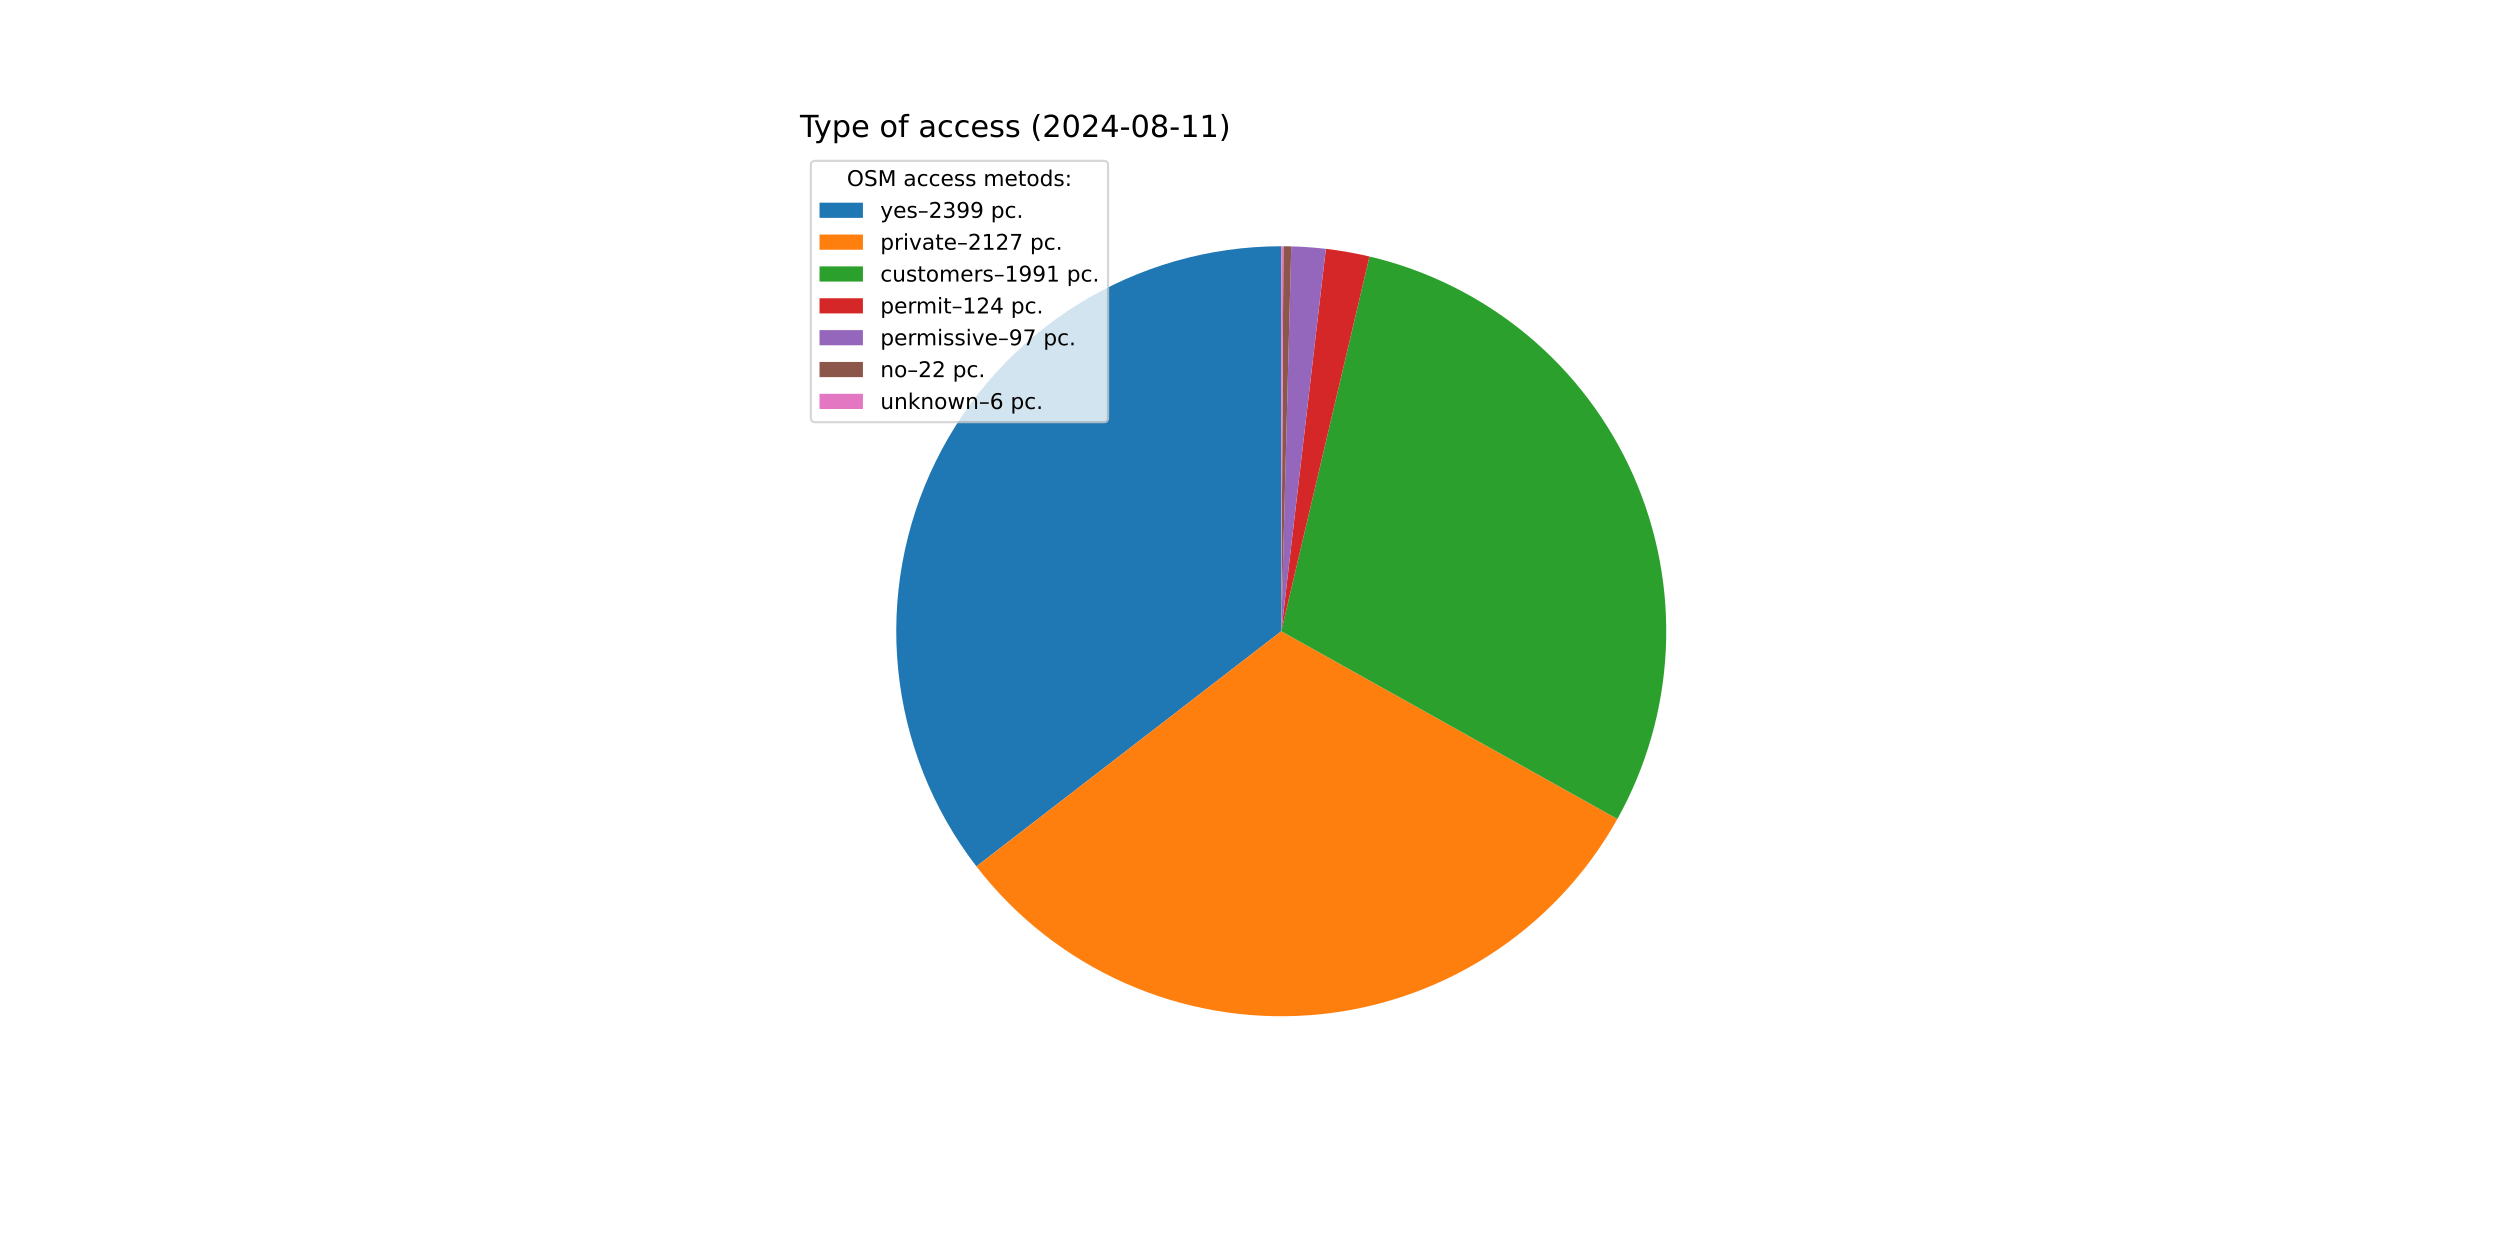
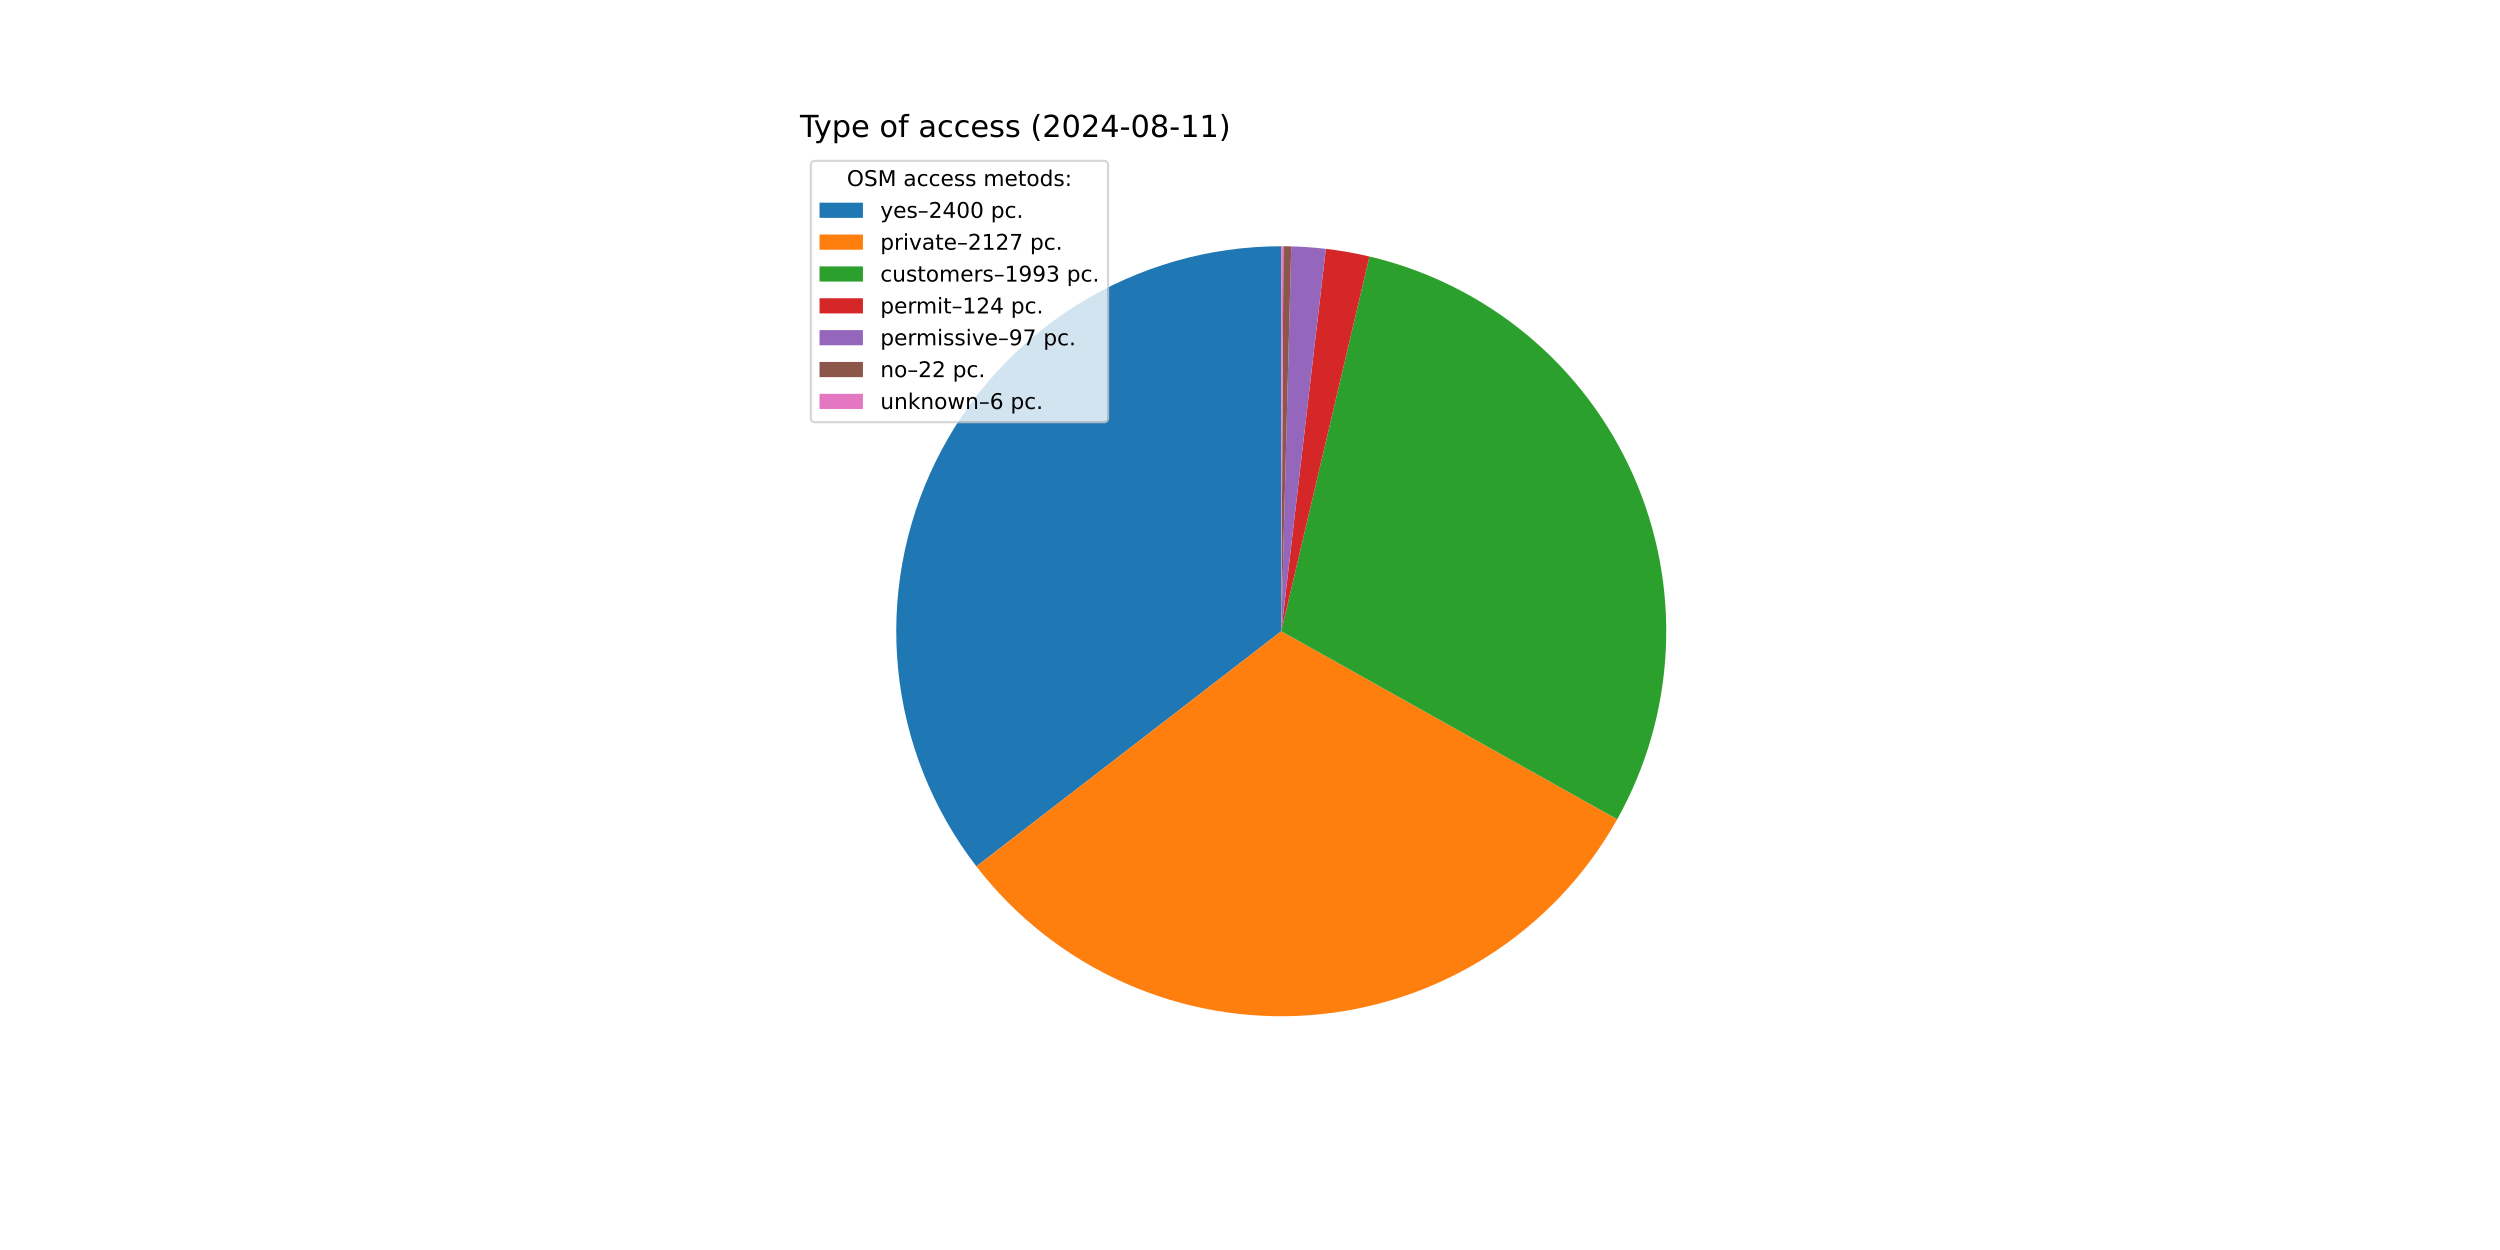
<svg xmlns="http://www.w3.org/2000/svg" xmlns:xlink="http://www.w3.org/1999/xlink" width="1152pt" height="576pt" viewBox="0 0 1152 576" version="1.1">
  <defs>
    <style type="text/css">*{stroke-linejoin: round; stroke-linecap: butt}</style>
  </defs>
  <g id="figure_1">
    <g id="patch_1">
      <path d="M 0 576  L 1152 576  L 1152 0  L 0 0  z " style="fill: #ffffff" />
    </g>
    <g id="axes_1">
      <g id="patch_2">
-         <path d="M 590.4 113.472  C 557.253 113.472 524.76 122.762 496.622 140.284  C 468.484 157.805 445.812 182.867 431.189 212.615  C 416.566 242.362 410.568 275.621 413.879 308.602  C 417.191 341.583 429.68 372.986 449.925 399.233  L 590.4 290.88  z " style="fill: #1f77b4" />
+         <path d="M 590.4 113.472  C 557.254 113.472 524.761 122.761 496.624 140.282  C 468.487 157.803 445.815 182.864 431.191 212.61  C 416.568 242.356 410.569 275.613 413.879 308.594  C 417.188 341.575 429.676 372.977 449.918 399.224  L 590.4 290.88  z " style="fill: #1f77b4" />
      </g>
      <g id="patch_3">
-         <path d="M 449.925 399.233  C 467.85 422.472 491.265 440.904 518.064 452.871  C 544.862 464.838 574.216 469.97 603.486 467.805  C 632.755 465.64 661.035 456.245 685.781 440.466  C 710.528 424.687 730.976 403.011 745.287 377.387  L 590.4 290.88  z " style="fill: #ff7f0e" />
+         <path d="M 449.918 399.224  C 467.834 422.454 491.235 440.882 518.019 452.851  C 544.802 464.82 574.14 469.961 603.398 467.811  C 632.655 465.662 660.927 456.289 685.674 440.535  C 710.421 424.78 730.878 403.131 745.206 377.532  L 590.4 290.88  z " style="fill: #ff7f0e" />
      </g>
      <g id="patch_4">
-         <path d="M 745.287 377.387  C 758.675 353.417 766.318 326.663 767.611 299.238  C 768.904 271.813 763.814 244.458 752.742 219.334  C 741.669 194.21 724.914 171.996 703.8 154.447  C 682.685 136.897 657.783 124.486 631.058 118.194  L 590.4 290.88  z " style="fill: #2ca02c" />
+         <path d="M 745.206 377.532  C 758.624 353.561 766.293 326.797 767.605 299.358  C 768.918 271.918 763.84 244.545 752.771 219.402  C 741.703 194.259 724.945 172.027 703.821 154.464  C 682.698 136.901 657.781 124.483 631.04 118.19  L 590.4 290.88  z " style="fill: #2ca02c" />
      </g>
      <g id="patch_5">
-         <path d="M 631.058 118.194  C 627.743 117.413 624.407 116.729 621.053 116.14  C 617.699 115.552 614.329 115.06 610.947 114.666  L 590.4 290.88  z " style="fill: #d62728" />
+         <path d="M 631.04 118.19  C 627.727 117.41 624.392 116.726 621.04 116.138  C 617.688 115.55 614.319 115.059 610.938 114.665  L 590.4 290.88  z " style="fill: #d62728" />
      </g>
      <g id="patch_6">
-         <path d="M 610.947 114.666  C 608.302 114.357 605.649 114.109 602.993 113.919  C 600.336 113.73 597.675 113.601 595.012 113.532  L 590.4 290.88  z " style="fill: #9467bd" />
+         <path d="M 610.938 114.665  C 608.294 114.357 605.643 114.108 602.987 113.919  C 600.332 113.73 597.672 113.601 595.011 113.532  L 590.4 290.88  z " style="fill: #9467bd" />
      </g>
      <g id="patch_7">
-         <path d="M 595.012 113.532  C 594.409 113.516 593.805 113.504 593.201 113.494  C 592.597 113.485 591.993 113.478 591.389 113.475  L 590.4 290.88  z " style="fill: #8c564b" />
+         <path d="M 595.011 113.532  C 594.407 113.516 593.803 113.504 593.199 113.494  C 592.596 113.485 591.992 113.478 591.388 113.475  L 590.4 290.88  z " style="fill: #8c564b" />
      </g>
      <g id="patch_8">
-         <path d="M 591.389 113.475  C 591.224 113.474 591.059 113.473 590.894 113.473  C 590.73 113.472 590.565 113.472 590.4 113.472  L 590.4 290.88  z " style="fill: #e377c2" />
+         <path d="M 591.388 113.475  C 591.223 113.474 591.059 113.473 590.894 113.473  C 590.729 113.472 590.565 113.472 590.4 113.472  L 590.4 290.88  z " style="fill: #e377c2" />
      </g>
      <g id="matplotlib.axis_1" />
      <g id="matplotlib.axis_2" />
      <g id="text_1">
        <g transform="translate(368.64 63.12) scale(0.14 -0.14)">
          <defs>
            <path id="DejaVuSans-54" d="M -19 4666  L 3928 4666  L 3928 4134  L 2272 4134  L 2272 0  L 1638 0  L 1638 4134  L -19 4134  L -19 4666  z " transform="scale(0.015625)" />
            <path id="DejaVuSans-79" d="M 2059 -325  Q 1816 -950 1584 -1140  Q 1353 -1331 966 -1331  L 506 -1331  L 506 -850  L 844 -850  Q 1081 -850 1212 -737  Q 1344 -625 1503 -206  L 1606 56  L 191 3500  L 800 3500  L 1894 763  L 2988 3500  L 3597 3500  L 2059 -325  z " transform="scale(0.015625)" />
            <path id="DejaVuSans-70" d="M 1159 525  L 1159 -1331  L 581 -1331  L 581 3500  L 1159 3500  L 1159 2969  Q 1341 3281 1617 3432  Q 1894 3584 2278 3584  Q 2916 3584 3314 3078  Q 3713 2572 3713 1747  Q 3713 922 3314 415  Q 2916 -91 2278 -91  Q 1894 -91 1617 61  Q 1341 213 1159 525  z M 3116 1747  Q 3116 2381 2855 2742  Q 2594 3103 2138 3103  Q 1681 3103 1420 2742  Q 1159 2381 1159 1747  Q 1159 1113 1420 752  Q 1681 391 2138 391  Q 2594 391 2855 752  Q 3116 1113 3116 1747  z " transform="scale(0.015625)" />
            <path id="DejaVuSans-65" d="M 3597 1894  L 3597 1613  L 953 1613  Q 991 1019 1311 708  Q 1631 397 2203 397  Q 2534 397 2845 478  Q 3156 559 3463 722  L 3463 178  Q 3153 47 2828 -22  Q 2503 -91 2169 -91  Q 1331 -91 842 396  Q 353 884 353 1716  Q 353 2575 817 3079  Q 1281 3584 2069 3584  Q 2775 3584 3186 3129  Q 3597 2675 3597 1894  z M 3022 2063  Q 3016 2534 2758 2815  Q 2500 3097 2075 3097  Q 1594 3097 1305 2825  Q 1016 2553 972 2059  L 3022 2063  z " transform="scale(0.015625)" />
            <path id="DejaVuSans-20" transform="scale(0.015625)" />
            <path id="DejaVuSans-6f" d="M 1959 3097  Q 1497 3097 1228 2736  Q 959 2375 959 1747  Q 959 1119 1226 758  Q 1494 397 1959 397  Q 2419 397 2687 759  Q 2956 1122 2956 1747  Q 2956 2369 2687 2733  Q 2419 3097 1959 3097  z M 1959 3584  Q 2709 3584 3137 3096  Q 3566 2609 3566 1747  Q 3566 888 3137 398  Q 2709 -91 1959 -91  Q 1206 -91 779 398  Q 353 888 353 1747  Q 353 2609 779 3096  Q 1206 3584 1959 3584  z " transform="scale(0.015625)" />
            <path id="DejaVuSans-66" d="M 2375 4863  L 2375 4384  L 1825 4384  Q 1516 4384 1395 4259  Q 1275 4134 1275 3809  L 1275 3500  L 2222 3500  L 2222 3053  L 1275 3053  L 1275 0  L 697 0  L 697 3053  L 147 3053  L 147 3500  L 697 3500  L 697 3744  Q 697 4328 969 4595  Q 1241 4863 1831 4863  L 2375 4863  z " transform="scale(0.015625)" />
            <path id="DejaVuSans-61" d="M 2194 1759  Q 1497 1759 1228 1600  Q 959 1441 959 1056  Q 959 750 1161 570  Q 1363 391 1709 391  Q 2188 391 2477 730  Q 2766 1069 2766 1631  L 2766 1759  L 2194 1759  z M 3341 1997  L 3341 0  L 2766 0  L 2766 531  Q 2569 213 2275 61  Q 1981 -91 1556 -91  Q 1019 -91 701 211  Q 384 513 384 1019  Q 384 1609 779 1909  Q 1175 2209 1959 2209  L 2766 2209  L 2766 2266  Q 2766 2663 2505 2880  Q 2244 3097 1772 3097  Q 1472 3097 1187 3025  Q 903 2953 641 2809  L 641 3341  Q 956 3463 1253 3523  Q 1550 3584 1831 3584  Q 2591 3584 2966 3190  Q 3341 2797 3341 1997  z " transform="scale(0.015625)" />
            <path id="DejaVuSans-63" d="M 3122 3366  L 3122 2828  Q 2878 2963 2633 3030  Q 2388 3097 2138 3097  Q 1578 3097 1268 2742  Q 959 2388 959 1747  Q 959 1106 1268 751  Q 1578 397 2138 397  Q 2388 397 2633 464  Q 2878 531 3122 666  L 3122 134  Q 2881 22 2623 -34  Q 2366 -91 2075 -91  Q 1284 -91 818 406  Q 353 903 353 1747  Q 353 2603 823 3093  Q 1294 3584 2113 3584  Q 2378 3584 2631 3529  Q 2884 3475 3122 3366  z " transform="scale(0.015625)" />
            <path id="DejaVuSans-73" d="M 2834 3397  L 2834 2853  Q 2591 2978 2328 3040  Q 2066 3103 1784 3103  Q 1356 3103 1142 2972  Q 928 2841 928 2578  Q 928 2378 1081 2264  Q 1234 2150 1697 2047  L 1894 2003  Q 2506 1872 2764 1633  Q 3022 1394 3022 966  Q 3022 478 2636 193  Q 2250 -91 1575 -91  Q 1294 -91 989 -36  Q 684 19 347 128  L 347 722  Q 666 556 975 473  Q 1284 391 1588 391  Q 1994 391 2212 530  Q 2431 669 2431 922  Q 2431 1156 2273 1281  Q 2116 1406 1581 1522  L 1381 1569  Q 847 1681 609 1914  Q 372 2147 372 2553  Q 372 3047 722 3315  Q 1072 3584 1716 3584  Q 2034 3584 2315 3537  Q 2597 3491 2834 3397  z " transform="scale(0.015625)" />
            <path id="DejaVuSans-28" d="M 1984 4856  Q 1566 4138 1362 3434  Q 1159 2731 1159 2009  Q 1159 1288 1364 580  Q 1569 -128 1984 -844  L 1484 -844  Q 1016 -109 783 600  Q 550 1309 550 2009  Q 550 2706 781 3412  Q 1013 4119 1484 4856  L 1984 4856  z " transform="scale(0.015625)" />
            <path id="DejaVuSans-32" d="M 1228 531  L 3431 531  L 3431 0  L 469 0  L 469 531  Q 828 903 1448 1529  Q 2069 2156 2228 2338  Q 2531 2678 2651 2914  Q 2772 3150 2772 3378  Q 2772 3750 2511 3984  Q 2250 4219 1831 4219  Q 1534 4219 1204 4116  Q 875 4013 500 3803  L 500 4441  Q 881 4594 1212 4672  Q 1544 4750 1819 4750  Q 2544 4750 2975 4387  Q 3406 4025 3406 3419  Q 3406 3131 3298 2873  Q 3191 2616 2906 2266  Q 2828 2175 2409 1742  Q 1991 1309 1228 531  z " transform="scale(0.015625)" />
            <path id="DejaVuSans-30" d="M 2034 4250  Q 1547 4250 1301 3770  Q 1056 3291 1056 2328  Q 1056 1369 1301 889  Q 1547 409 2034 409  Q 2525 409 2770 889  Q 3016 1369 3016 2328  Q 3016 3291 2770 3770  Q 2525 4250 2034 4250  z M 2034 4750  Q 2819 4750 3233 4129  Q 3647 3509 3647 2328  Q 3647 1150 3233 529  Q 2819 -91 2034 -91  Q 1250 -91 836 529  Q 422 1150 422 2328  Q 422 3509 836 4129  Q 1250 4750 2034 4750  z " transform="scale(0.015625)" />
            <path id="DejaVuSans-34" d="M 2419 4116  L 825 1625  L 2419 1625  L 2419 4116  z M 2253 4666  L 3047 4666  L 3047 1625  L 3713 1625  L 3713 1100  L 3047 1100  L 3047 0  L 2419 0  L 2419 1100  L 313 1100  L 313 1709  L 2253 4666  z " transform="scale(0.015625)" />
            <path id="DejaVuSans-2d" d="M 313 2009  L 1997 2009  L 1997 1497  L 313 1497  L 313 2009  z " transform="scale(0.015625)" />
            <path id="DejaVuSans-38" d="M 2034 2216  Q 1584 2216 1326 1975  Q 1069 1734 1069 1313  Q 1069 891 1326 650  Q 1584 409 2034 409  Q 2484 409 2743 651  Q 3003 894 3003 1313  Q 3003 1734 2745 1975  Q 2488 2216 2034 2216  z M 1403 2484  Q 997 2584 770 2862  Q 544 3141 544 3541  Q 544 4100 942 4425  Q 1341 4750 2034 4750  Q 2731 4750 3128 4425  Q 3525 4100 3525 3541  Q 3525 3141 3298 2862  Q 3072 2584 2669 2484  Q 3125 2378 3379 2068  Q 3634 1759 3634 1313  Q 3634 634 3220 271  Q 2806 -91 2034 -91  Q 1263 -91 848 271  Q 434 634 434 1313  Q 434 1759 690 2068  Q 947 2378 1403 2484  z M 1172 3481  Q 1172 3119 1398 2916  Q 1625 2713 2034 2713  Q 2441 2713 2670 2916  Q 2900 3119 2900 3481  Q 2900 3844 2670 4047  Q 2441 4250 2034 4250  Q 1625 4250 1398 4047  Q 1172 3844 1172 3481  z " transform="scale(0.015625)" />
            <path id="DejaVuSans-31" d="M 794 531  L 1825 531  L 1825 4091  L 703 3866  L 703 4441  L 1819 4666  L 2450 4666  L 2450 531  L 3481 531  L 3481 0  L 794 0  L 794 531  z " transform="scale(0.015625)" />
            <path id="DejaVuSans-29" d="M 513 4856  L 1013 4856  Q 1481 4119 1714 3412  Q 1947 2706 1947 2009  Q 1947 1309 1714 600  Q 1481 -109 1013 -844  L 513 -844  Q 928 -128 1133 580  Q 1338 1288 1338 2009  Q 1338 2731 1133 3434  Q 928 4138 513 4856  z " transform="scale(0.015625)" />
          </defs>
          <use xlink:href="#DejaVuSans-54" />
          <use xlink:href="#DejaVuSans-79" x="45.459" />
          <use xlink:href="#DejaVuSans-70" x="104.639" />
          <use xlink:href="#DejaVuSans-65" x="168.115" />
          <use xlink:href="#DejaVuSans-20" x="229.639" />
          <use xlink:href="#DejaVuSans-6f" x="261.426" />
          <use xlink:href="#DejaVuSans-66" x="322.607" />
          <use xlink:href="#DejaVuSans-20" x="357.812" />
          <use xlink:href="#DejaVuSans-61" x="389.6" />
          <use xlink:href="#DejaVuSans-63" x="450.879" />
          <use xlink:href="#DejaVuSans-63" x="505.859" />
          <use xlink:href="#DejaVuSans-65" x="560.84" />
          <use xlink:href="#DejaVuSans-73" x="622.363" />
          <use xlink:href="#DejaVuSans-73" x="674.463" />
          <use xlink:href="#DejaVuSans-20" x="726.562" />
          <use xlink:href="#DejaVuSans-28" x="758.35" />
          <use xlink:href="#DejaVuSans-32" x="797.363" />
          <use xlink:href="#DejaVuSans-30" x="860.986" />
          <use xlink:href="#DejaVuSans-32" x="924.609" />
          <use xlink:href="#DejaVuSans-34" x="988.232" />
          <use xlink:href="#DejaVuSans-2d" x="1051.855" />
          <use xlink:href="#DejaVuSans-30" x="1087.939" />
          <use xlink:href="#DejaVuSans-38" x="1151.562" />
          <use xlink:href="#DejaVuSans-2d" x="1215.186" />
          <use xlink:href="#DejaVuSans-31" x="1251.27" />
          <use xlink:href="#DejaVuSans-31" x="1314.893" />
          <use xlink:href="#DejaVuSans-29" x="1378.516" />
        </g>
      </g>
      <g id="legend_1">
        <g id="patch_9">
          <path d="M 375.64 194.545  L 508.592 194.545  Q 510.592 194.545 510.592 192.545  L 510.592 76.12  Q 510.592 74.12 508.592 74.12  L 375.64 74.12  Q 373.64 74.12 373.64 76.12  L 373.64 192.545  Q 373.64 194.545 375.64 194.545  z " style="fill: #ffffff; opacity: 0.8; stroke: #cccccc; stroke-linejoin: miter" />
        </g>
        <g id="text_2">
          <g transform="translate(390.2353 85.71844) scale(0.1 -0.1)">
            <defs>
              <path id="DejaVuSans-4f" d="M 2522 4238  Q 1834 4238 1429 3725  Q 1025 3213 1025 2328  Q 1025 1447 1429 934  Q 1834 422 2522 422  Q 3209 422 3611 934  Q 4013 1447 4013 2328  Q 4013 3213 3611 3725  Q 3209 4238 2522 4238  z M 2522 4750  Q 3503 4750 4090 4092  Q 4678 3434 4678 2328  Q 4678 1225 4090 567  Q 3503 -91 2522 -91  Q 1538 -91 948 565  Q 359 1222 359 2328  Q 359 3434 948 4092  Q 1538 4750 2522 4750  z " transform="scale(0.015625)" />
              <path id="DejaVuSans-53" d="M 3425 4513  L 3425 3897  Q 3066 4069 2747 4153  Q 2428 4238 2131 4238  Q 1616 4238 1336 4038  Q 1056 3838 1056 3469  Q 1056 3159 1242 3001  Q 1428 2844 1947 2747  L 2328 2669  Q 3034 2534 3370 2195  Q 3706 1856 3706 1288  Q 3706 609 3251 259  Q 2797 -91 1919 -91  Q 1588 -91 1214 -16  Q 841 59 441 206  L 441 856  Q 825 641 1194 531  Q 1563 422 1919 422  Q 2459 422 2753 634  Q 3047 847 3047 1241  Q 3047 1584 2836 1778  Q 2625 1972 2144 2069  L 1759 2144  Q 1053 2284 737 2584  Q 422 2884 422 3419  Q 422 4038 858 4394  Q 1294 4750 2059 4750  Q 2388 4750 2728 4690  Q 3069 4631 3425 4513  z " transform="scale(0.015625)" />
              <path id="DejaVuSans-4d" d="M 628 4666  L 1569 4666  L 2759 1491  L 3956 4666  L 4897 4666  L 4897 0  L 4281 0  L 4281 4097  L 3078 897  L 2444 897  L 1241 4097  L 1241 0  L 628 0  L 628 4666  z " transform="scale(0.015625)" />
              <path id="DejaVuSans-6d" d="M 3328 2828  Q 3544 3216 3844 3400  Q 4144 3584 4550 3584  Q 5097 3584 5394 3201  Q 5691 2819 5691 2113  L 5691 0  L 5113 0  L 5113 2094  Q 5113 2597 4934 2840  Q 4756 3084 4391 3084  Q 3944 3084 3684 2787  Q 3425 2491 3425 1978  L 3425 0  L 2847 0  L 2847 2094  Q 2847 2600 2669 2842  Q 2491 3084 2119 3084  Q 1678 3084 1418 2786  Q 1159 2488 1159 1978  L 1159 0  L 581 0  L 581 3500  L 1159 3500  L 1159 2956  Q 1356 3278 1631 3431  Q 1906 3584 2284 3584  Q 2666 3584 2933 3390  Q 3200 3197 3328 2828  z " transform="scale(0.015625)" />
              <path id="DejaVuSans-74" d="M 1172 4494  L 1172 3500  L 2356 3500  L 2356 3053  L 1172 3053  L 1172 1153  Q 1172 725 1289 603  Q 1406 481 1766 481  L 2356 481  L 2356 0  L 1766 0  Q 1100 0 847 248  Q 594 497 594 1153  L 594 3053  L 172 3053  L 172 3500  L 594 3500  L 594 4494  L 1172 4494  z " transform="scale(0.015625)" />
              <path id="DejaVuSans-64" d="M 2906 2969  L 2906 4863  L 3481 4863  L 3481 0  L 2906 0  L 2906 525  Q 2725 213 2448 61  Q 2172 -91 1784 -91  Q 1150 -91 751 415  Q 353 922 353 1747  Q 353 2572 751 3078  Q 1150 3584 1784 3584  Q 2172 3584 2448 3432  Q 2725 3281 2906 2969  z M 947 1747  Q 947 1113 1208 752  Q 1469 391 1925 391  Q 2381 391 2643 752  Q 2906 1113 2906 1747  Q 2906 2381 2643 2742  Q 2381 3103 1925 3103  Q 1469 3103 1208 2742  Q 947 2381 947 1747  z " transform="scale(0.015625)" />
              <path id="DejaVuSans-3a" d="M 750 794  L 1409 794  L 1409 0  L 750 0  L 750 794  z M 750 3309  L 1409 3309  L 1409 2516  L 750 2516  L 750 3309  z " transform="scale(0.015625)" />
            </defs>
            <use xlink:href="#DejaVuSans-4f" />
            <use xlink:href="#DejaVuSans-53" x="78.711" />
            <use xlink:href="#DejaVuSans-4d" x="142.188" />
            <use xlink:href="#DejaVuSans-20" x="228.467" />
            <use xlink:href="#DejaVuSans-61" x="260.254" />
            <use xlink:href="#DejaVuSans-63" x="321.533" />
            <use xlink:href="#DejaVuSans-63" x="376.514" />
            <use xlink:href="#DejaVuSans-65" x="431.494" />
            <use xlink:href="#DejaVuSans-73" x="493.018" />
            <use xlink:href="#DejaVuSans-73" x="545.117" />
            <use xlink:href="#DejaVuSans-20" x="597.217" />
            <use xlink:href="#DejaVuSans-6d" x="629.004" />
            <use xlink:href="#DejaVuSans-65" x="726.416" />
            <use xlink:href="#DejaVuSans-74" x="787.939" />
            <use xlink:href="#DejaVuSans-6f" x="827.148" />
            <use xlink:href="#DejaVuSans-64" x="888.33" />
            <use xlink:href="#DejaVuSans-73" x="951.807" />
            <use xlink:href="#DejaVuSans-3a" x="1003.906" />
          </g>
        </g>
        <g id="patch_10">
          <path d="M 377.64 100.397  L 397.64 100.397  L 397.64 93.397  L 377.64 93.397  z " style="fill: #1f77b4" />
        </g>
        <g id="text_3">
          <g transform="translate(405.64 100.3966) scale(0.1 -0.1)">
            <defs>
              <path id="DejaVuSans-2013" d="M 313 1978  L 2888 1978  L 2888 1528  L 313 1528  L 313 1978  z " transform="scale(0.015625)" />
-               <path id="DejaVuSans-33" d="M 2597 2516  Q 3050 2419 3304 2112  Q 3559 1806 3559 1356  Q 3559 666 3084 287  Q 2609 -91 1734 -91  Q 1441 -91 1130 -33  Q 819 25 488 141  L 488 750  Q 750 597 1062 519  Q 1375 441 1716 441  Q 2309 441 2620 675  Q 2931 909 2931 1356  Q 2931 1769 2642 2001  Q 2353 2234 1838 2234  L 1294 2234  L 1294 2753  L 1863 2753  Q 2328 2753 2575 2939  Q 2822 3125 2822 3475  Q 2822 3834 2567 4026  Q 2313 4219 1838 4219  Q 1578 4219 1281 4162  Q 984 4106 628 3988  L 628 4550  Q 988 4650 1302 4700  Q 1616 4750 1894 4750  Q 2613 4750 3031 4423  Q 3450 4097 3450 3541  Q 3450 3153 3228 2886  Q 3006 2619 2597 2516  z " transform="scale(0.015625)" />
-               <path id="DejaVuSans-39" d="M 703 97  L 703 672  Q 941 559 1184 500  Q 1428 441 1663 441  Q 2288 441 2617 861  Q 2947 1281 2994 2138  Q 2813 1869 2534 1725  Q 2256 1581 1919 1581  Q 1219 1581 811 2004  Q 403 2428 403 3163  Q 403 3881 828 4315  Q 1253 4750 1959 4750  Q 2769 4750 3195 4129  Q 3622 3509 3622 2328  Q 3622 1225 3098 567  Q 2575 -91 1691 -91  Q 1453 -91 1209 -44  Q 966 3 703 97  z M 1959 2075  Q 2384 2075 2632 2365  Q 2881 2656 2881 3163  Q 2881 3666 2632 3958  Q 2384 4250 1959 4250  Q 1534 4250 1286 3958  Q 1038 3666 1038 3163  Q 1038 2656 1286 2365  Q 1534 2075 1959 2075  z " transform="scale(0.015625)" />
              <path id="DejaVuSans-2e" d="M 684 794  L 1344 794  L 1344 0  L 684 0  L 684 794  z " transform="scale(0.015625)" />
            </defs>
            <use xlink:href="#DejaVuSans-79" />
            <use xlink:href="#DejaVuSans-65" x="59.18" />
            <use xlink:href="#DejaVuSans-73" x="120.703" />
            <use xlink:href="#DejaVuSans-2013" x="172.803" />
            <use xlink:href="#DejaVuSans-32" x="222.803" />
-             <use xlink:href="#DejaVuSans-33" x="286.426" />
-             <use xlink:href="#DejaVuSans-39" x="350.049" />
-             <use xlink:href="#DejaVuSans-39" x="413.672" />
+             <use xlink:href="#DejaVuSans-34" x="286.426" />
+             <use xlink:href="#DejaVuSans-30" x="350.049" />
+             <use xlink:href="#DejaVuSans-30" x="413.672" />
            <use xlink:href="#DejaVuSans-20" x="477.295" />
            <use xlink:href="#DejaVuSans-70" x="509.082" />
            <use xlink:href="#DejaVuSans-63" x="572.559" />
            <use xlink:href="#DejaVuSans-2e" x="627.539" />
          </g>
        </g>
        <g id="patch_11">
          <path d="M 377.64 115.075  L 397.64 115.075  L 397.64 108.075  L 377.64 108.075  z " style="fill: #ff7f0e" />
        </g>
        <g id="text_4">
          <g transform="translate(405.64 115.0747) scale(0.1 -0.1)">
            <defs>
              <path id="DejaVuSans-72" d="M 2631 2963  Q 2534 3019 2420 3045  Q 2306 3072 2169 3072  Q 1681 3072 1420 2755  Q 1159 2438 1159 1844  L 1159 0  L 581 0  L 581 3500  L 1159 3500  L 1159 2956  Q 1341 3275 1631 3429  Q 1922 3584 2338 3584  Q 2397 3584 2469 3576  Q 2541 3569 2628 3553  L 2631 2963  z " transform="scale(0.015625)" />
              <path id="DejaVuSans-69" d="M 603 3500  L 1178 3500  L 1178 0  L 603 0  L 603 3500  z M 603 4863  L 1178 4863  L 1178 4134  L 603 4134  L 603 4863  z " transform="scale(0.015625)" />
              <path id="DejaVuSans-76" d="M 191 3500  L 800 3500  L 1894 563  L 2988 3500  L 3597 3500  L 2284 0  L 1503 0  L 191 3500  z " transform="scale(0.015625)" />
              <path id="DejaVuSans-37" d="M 525 4666  L 3525 4666  L 3525 4397  L 1831 0  L 1172 0  L 2766 4134  L 525 4134  L 525 4666  z " transform="scale(0.015625)" />
            </defs>
            <use xlink:href="#DejaVuSans-70" />
            <use xlink:href="#DejaVuSans-72" x="63.477" />
            <use xlink:href="#DejaVuSans-69" x="104.59" />
            <use xlink:href="#DejaVuSans-76" x="132.373" />
            <use xlink:href="#DejaVuSans-61" x="191.553" />
            <use xlink:href="#DejaVuSans-74" x="252.832" />
            <use xlink:href="#DejaVuSans-65" x="292.041" />
            <use xlink:href="#DejaVuSans-2013" x="353.564" />
            <use xlink:href="#DejaVuSans-32" x="403.564" />
            <use xlink:href="#DejaVuSans-31" x="467.188" />
            <use xlink:href="#DejaVuSans-32" x="530.811" />
            <use xlink:href="#DejaVuSans-37" x="594.434" />
            <use xlink:href="#DejaVuSans-20" x="658.057" />
            <use xlink:href="#DejaVuSans-70" x="689.844" />
            <use xlink:href="#DejaVuSans-63" x="753.32" />
            <use xlink:href="#DejaVuSans-2e" x="808.301" />
          </g>
        </g>
        <g id="patch_12">
          <path d="M 377.64 129.753  L 397.64 129.753  L 397.64 122.753  L 377.64 122.753  z " style="fill: #2ca02c" />
        </g>
        <g id="text_5">
          <g transform="translate(405.64 129.7528) scale(0.1 -0.1)">
            <defs>
              <path id="DejaVuSans-75" d="M 544 1381  L 544 3500  L 1119 3500  L 1119 1403  Q 1119 906 1312 657  Q 1506 409 1894 409  Q 2359 409 2629 706  Q 2900 1003 2900 1516  L 2900 3500  L 3475 3500  L 3475 0  L 2900 0  L 2900 538  Q 2691 219 2414 64  Q 2138 -91 1772 -91  Q 1169 -91 856 284  Q 544 659 544 1381  z M 1991 3584  L 1991 3584  z " transform="scale(0.015625)" />
+               <path id="DejaVuSans-39" d="M 703 97  L 703 672  Q 941 559 1184 500  Q 1428 441 1663 441  Q 2288 441 2617 861  Q 2947 1281 2994 2138  Q 2813 1869 2534 1725  Q 2256 1581 1919 1581  Q 1219 1581 811 2004  Q 403 2428 403 3163  Q 403 3881 828 4315  Q 1253 4750 1959 4750  Q 2769 4750 3195 4129  Q 3622 3509 3622 2328  Q 3622 1225 3098 567  Q 2575 -91 1691 -91  Q 1453 -91 1209 -44  Q 966 3 703 97  z M 1959 2075  Q 2384 2075 2632 2365  Q 2881 2656 2881 3163  Q 2881 3666 2632 3958  Q 2384 4250 1959 4250  Q 1534 4250 1286 3958  Q 1038 3666 1038 3163  Q 1038 2656 1286 2365  Q 1534 2075 1959 2075  z " transform="scale(0.015625)" />
+               <path id="DejaVuSans-33" d="M 2597 2516  Q 3050 2419 3304 2112  Q 3559 1806 3559 1356  Q 3559 666 3084 287  Q 2609 -91 1734 -91  Q 1441 -91 1130 -33  Q 819 25 488 141  L 488 750  Q 750 597 1062 519  Q 1375 441 1716 441  Q 2309 441 2620 675  Q 2931 909 2931 1356  Q 2931 1769 2642 2001  Q 2353 2234 1838 2234  L 1294 2234  L 1294 2753  L 1863 2753  Q 2328 2753 2575 2939  Q 2822 3125 2822 3475  Q 2822 3834 2567 4026  Q 2313 4219 1838 4219  Q 1578 4219 1281 4162  Q 984 4106 628 3988  L 628 4550  Q 988 4650 1302 4700  Q 1616 4750 1894 4750  Q 2613 4750 3031 4423  Q 3450 4097 3450 3541  Q 3450 3153 3228 2886  Q 3006 2619 2597 2516  z " transform="scale(0.015625)" />
            </defs>
            <use xlink:href="#DejaVuSans-63" />
            <use xlink:href="#DejaVuSans-75" x="54.98" />
            <use xlink:href="#DejaVuSans-73" x="118.359" />
            <use xlink:href="#DejaVuSans-74" x="170.459" />
            <use xlink:href="#DejaVuSans-6f" x="209.668" />
            <use xlink:href="#DejaVuSans-6d" x="270.85" />
            <use xlink:href="#DejaVuSans-65" x="368.262" />
            <use xlink:href="#DejaVuSans-72" x="429.785" />
            <use xlink:href="#DejaVuSans-73" x="470.898" />
            <use xlink:href="#DejaVuSans-2013" x="522.998" />
            <use xlink:href="#DejaVuSans-31" x="572.998" />
            <use xlink:href="#DejaVuSans-39" x="636.621" />
            <use xlink:href="#DejaVuSans-39" x="700.244" />
-             <use xlink:href="#DejaVuSans-31" x="763.867" />
+             <use xlink:href="#DejaVuSans-33" x="763.867" />
            <use xlink:href="#DejaVuSans-20" x="827.49" />
            <use xlink:href="#DejaVuSans-70" x="859.277" />
            <use xlink:href="#DejaVuSans-63" x="922.754" />
            <use xlink:href="#DejaVuSans-2e" x="977.734" />
          </g>
        </g>
        <g id="patch_13">
          <path d="M 377.64 144.431  L 397.64 144.431  L 397.64 137.431  L 377.64 137.431  z " style="fill: #d62728" />
        </g>
        <g id="text_6">
          <g transform="translate(405.64 144.4309) scale(0.1 -0.1)">
            <use xlink:href="#DejaVuSans-70" />
            <use xlink:href="#DejaVuSans-65" x="63.477" />
            <use xlink:href="#DejaVuSans-72" x="125" />
            <use xlink:href="#DejaVuSans-6d" x="164.363" />
            <use xlink:href="#DejaVuSans-69" x="261.775" />
            <use xlink:href="#DejaVuSans-74" x="289.559" />
            <use xlink:href="#DejaVuSans-2013" x="328.768" />
            <use xlink:href="#DejaVuSans-31" x="378.768" />
            <use xlink:href="#DejaVuSans-32" x="442.391" />
            <use xlink:href="#DejaVuSans-34" x="506.014" />
            <use xlink:href="#DejaVuSans-20" x="569.637" />
            <use xlink:href="#DejaVuSans-70" x="601.424" />
            <use xlink:href="#DejaVuSans-63" x="664.9" />
            <use xlink:href="#DejaVuSans-2e" x="719.881" />
          </g>
        </g>
        <g id="patch_14">
          <path d="M 377.64 159.109  L 397.64 159.109  L 397.64 152.109  L 377.64 152.109  z " style="fill: #9467bd" />
        </g>
        <g id="text_7">
          <g transform="translate(405.64 159.1091) scale(0.1 -0.1)">
            <use xlink:href="#DejaVuSans-70" />
            <use xlink:href="#DejaVuSans-65" x="63.477" />
            <use xlink:href="#DejaVuSans-72" x="125" />
            <use xlink:href="#DejaVuSans-6d" x="164.363" />
            <use xlink:href="#DejaVuSans-69" x="261.775" />
            <use xlink:href="#DejaVuSans-73" x="289.559" />
            <use xlink:href="#DejaVuSans-73" x="341.658" />
            <use xlink:href="#DejaVuSans-69" x="393.758" />
            <use xlink:href="#DejaVuSans-76" x="421.541" />
            <use xlink:href="#DejaVuSans-65" x="480.721" />
            <use xlink:href="#DejaVuSans-2013" x="542.244" />
            <use xlink:href="#DejaVuSans-39" x="592.244" />
            <use xlink:href="#DejaVuSans-37" x="655.867" />
            <use xlink:href="#DejaVuSans-20" x="719.49" />
            <use xlink:href="#DejaVuSans-70" x="751.277" />
            <use xlink:href="#DejaVuSans-63" x="814.754" />
            <use xlink:href="#DejaVuSans-2e" x="869.734" />
          </g>
        </g>
        <g id="patch_15">
          <path d="M 377.64 173.787  L 397.64 173.787  L 397.64 166.787  L 377.64 166.787  z " style="fill: #8c564b" />
        </g>
        <g id="text_8">
          <g transform="translate(405.64 173.7872) scale(0.1 -0.1)">
            <defs>
              <path id="DejaVuSans-6e" d="M 3513 2113  L 3513 0  L 2938 0  L 2938 2094  Q 2938 2591 2744 2837  Q 2550 3084 2163 3084  Q 1697 3084 1428 2787  Q 1159 2491 1159 1978  L 1159 0  L 581 0  L 581 3500  L 1159 3500  L 1159 2956  Q 1366 3272 1645 3428  Q 1925 3584 2291 3584  Q 2894 3584 3203 3211  Q 3513 2838 3513 2113  z " transform="scale(0.015625)" />
            </defs>
            <use xlink:href="#DejaVuSans-6e" />
            <use xlink:href="#DejaVuSans-6f" x="63.379" />
            <use xlink:href="#DejaVuSans-2013" x="124.561" />
            <use xlink:href="#DejaVuSans-32" x="174.561" />
            <use xlink:href="#DejaVuSans-32" x="238.184" />
            <use xlink:href="#DejaVuSans-20" x="301.807" />
            <use xlink:href="#DejaVuSans-70" x="333.594" />
            <use xlink:href="#DejaVuSans-63" x="397.07" />
            <use xlink:href="#DejaVuSans-2e" x="452.051" />
          </g>
        </g>
        <g id="patch_16">
          <path d="M 377.64 188.465  L 397.64 188.465  L 397.64 181.465  L 377.64 181.465  z " style="fill: #e377c2" />
        </g>
        <g id="text_9">
          <g transform="translate(405.64 188.4653) scale(0.1 -0.1)">
            <defs>
              <path id="DejaVuSans-6b" d="M 581 4863  L 1159 4863  L 1159 1991  L 2875 3500  L 3609 3500  L 1753 1863  L 3688 0  L 2938 0  L 1159 1709  L 1159 0  L 581 0  L 581 4863  z " transform="scale(0.015625)" />
              <path id="DejaVuSans-77" d="M 269 3500  L 844 3500  L 1563 769  L 2278 3500  L 2956 3500  L 3675 769  L 4391 3500  L 4966 3500  L 4050 0  L 3372 0  L 2619 2869  L 1863 0  L 1184 0  L 269 3500  z " transform="scale(0.015625)" />
              <path id="DejaVuSans-36" d="M 2113 2584  Q 1688 2584 1439 2293  Q 1191 2003 1191 1497  Q 1191 994 1439 701  Q 1688 409 2113 409  Q 2538 409 2786 701  Q 3034 994 3034 1497  Q 3034 2003 2786 2293  Q 2538 2584 2113 2584  z M 3366 4563  L 3366 3988  Q 3128 4100 2886 4159  Q 2644 4219 2406 4219  Q 1781 4219 1451 3797  Q 1122 3375 1075 2522  Q 1259 2794 1537 2939  Q 1816 3084 2150 3084  Q 2853 3084 3261 2657  Q 3669 2231 3669 1497  Q 3669 778 3244 343  Q 2819 -91 2113 -91  Q 1303 -91 875 529  Q 447 1150 447 2328  Q 447 3434 972 4092  Q 1497 4750 2381 4750  Q 2619 4750 2861 4703  Q 3103 4656 3366 4563  z " transform="scale(0.015625)" />
            </defs>
            <use xlink:href="#DejaVuSans-75" />
            <use xlink:href="#DejaVuSans-6e" x="63.379" />
            <use xlink:href="#DejaVuSans-6b" x="126.758" />
            <use xlink:href="#DejaVuSans-6e" x="184.668" />
            <use xlink:href="#DejaVuSans-6f" x="248.047" />
            <use xlink:href="#DejaVuSans-77" x="309.229" />
            <use xlink:href="#DejaVuSans-6e" x="391.016" />
            <use xlink:href="#DejaVuSans-2013" x="454.395" />
            <use xlink:href="#DejaVuSans-36" x="504.395" />
            <use xlink:href="#DejaVuSans-20" x="568.018" />
            <use xlink:href="#DejaVuSans-70" x="599.805" />
            <use xlink:href="#DejaVuSans-63" x="663.281" />
            <use xlink:href="#DejaVuSans-2e" x="718.262" />
          </g>
        </g>
      </g>
    </g>
  </g>
</svg>
